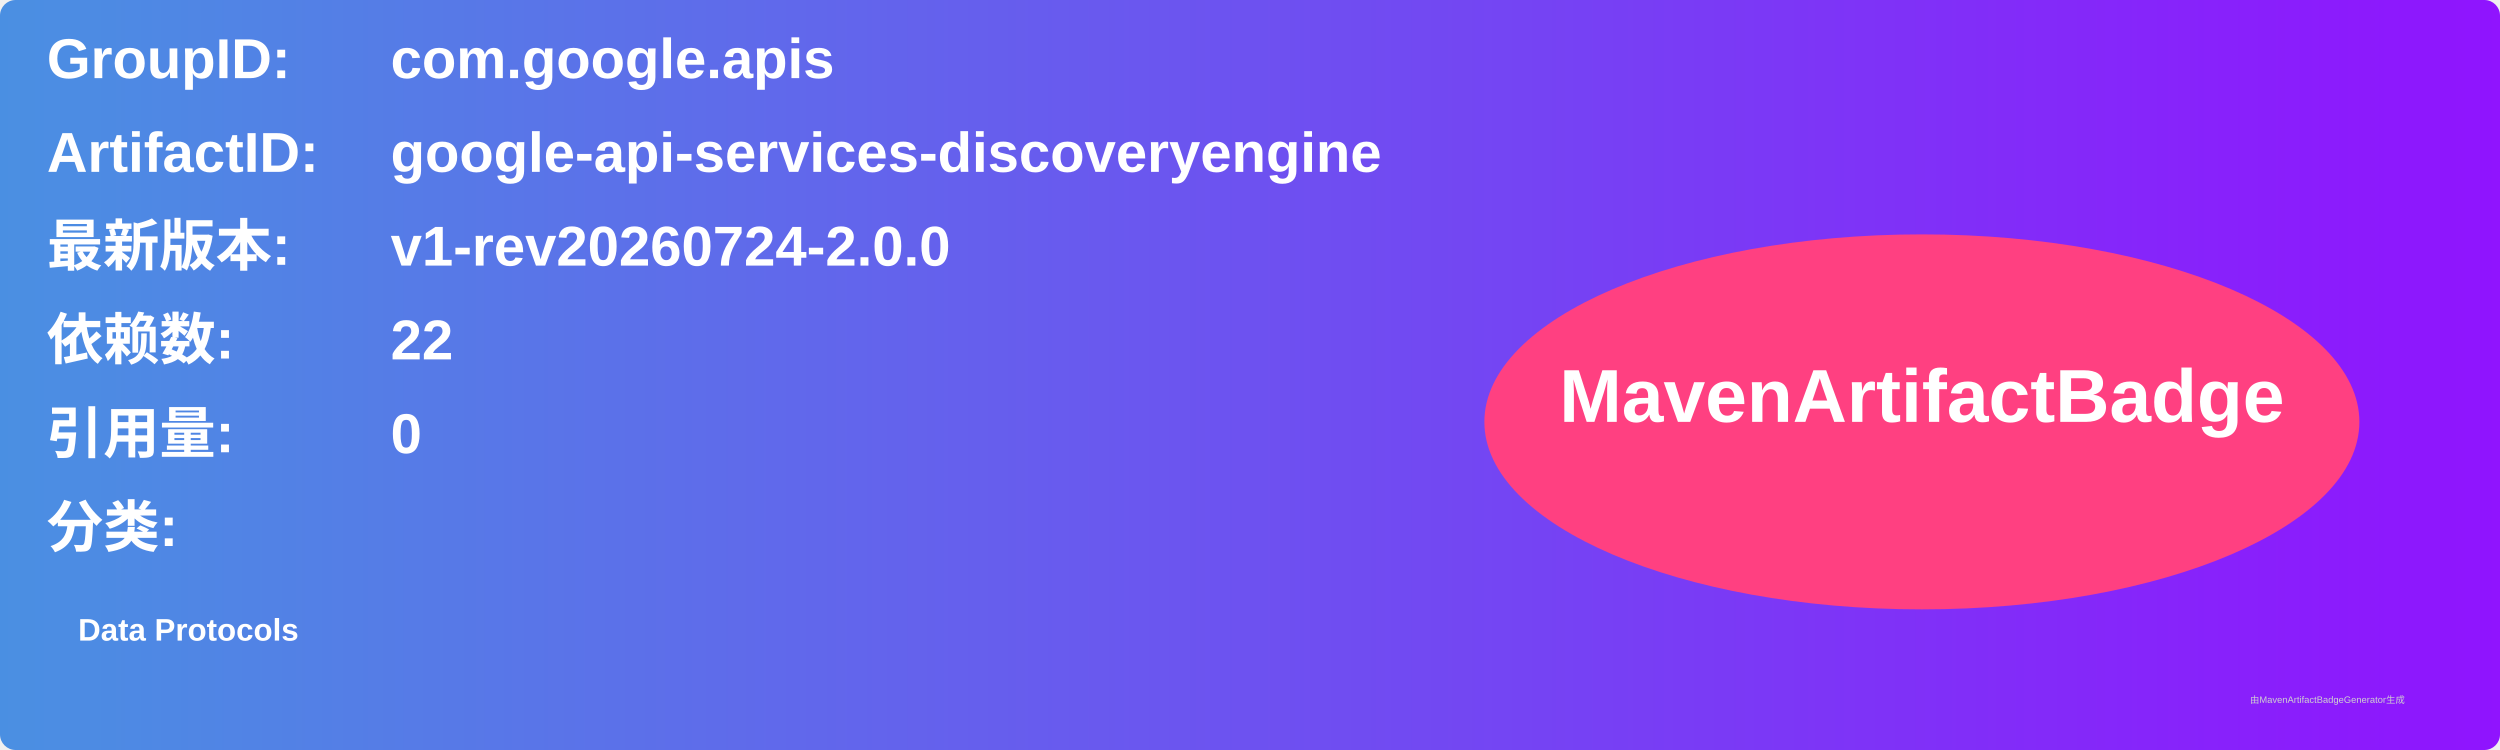
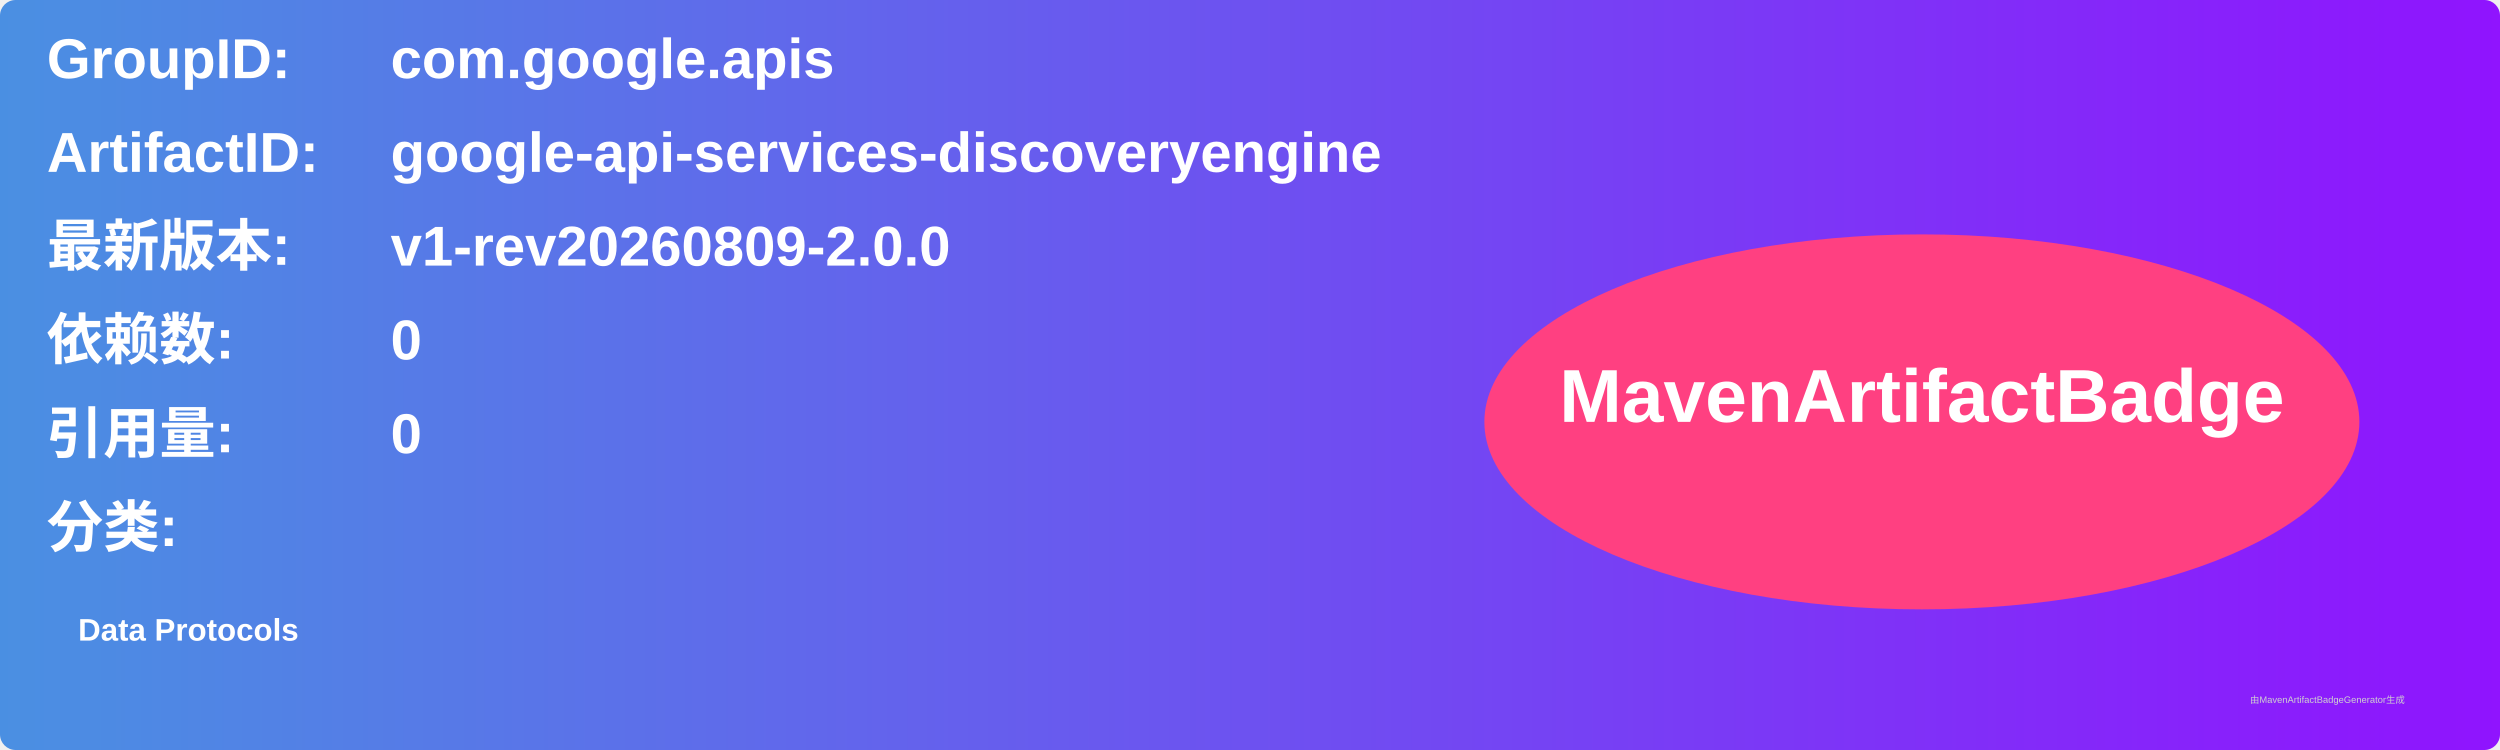
<svg xmlns="http://www.w3.org/2000/svg" width="800" height="240" viewBox="0 0 800 240">
  <linearGradient id="grad" x1="0%" y1="0%" x2="100%" y2="0%">
    <stop offset="0%" stop-color="#4a90e2" />
    <stop offset="100%" stop-color="#9013fe" />
  </linearGradient>
  <rect width="100%" height="100%" rx="5" ry="5" fill="url(#grad)" />
  <g transform="translate(15, 15)">
    <text x="0" y="10" font-family="Arial" font-size="18" fill="white" font-weight="bold" width="260">GroupID:</text>
    <text x="110" y="10" font-family="Arial" font-size="18" fill="white" font-weight="bold" width="460">com.google.apis</text>
    <text x="0" y="40" font-family="Arial" font-size="18" fill="white" font-weight="bold" width="260">ArtifactID:</text>
    <text x="110" y="40" font-family="Arial" font-size="18" fill="white" font-weight="bold" width="460">google-api-services-discoveryengine</text>
    <text x="0" y="70" font-family="Arial" font-size="18" fill="white" font-weight="bold">最新版本:</text>
    <text x="110" y="70" font-family="Arial" font-size="18" fill="white" font-weight="bold">
-       <tspan font-weight="bold">v1-rev20260724-2.0.0</tspan>
+       <tspan font-weight="bold">v1-rev20260809-2.0.0</tspan>
    </text>
    <text x="0" y="100" font-family="Arial" font-size="18" fill="white" font-weight="bold">依赖数: </text>
    <text x="110" y="100" font-family="Arial" font-size="18" fill="white">
-       <tspan font-weight="bold">22</tspan>
+       <tspan font-weight="bold">0</tspan>
    </text>
    <text x="0" y="130" font-family="Arial" font-size="18" fill="white" font-weight="bold">引用量: </text>
    <text x="110" y="130" font-family="Arial" font-size="18" fill="white">
      <tspan font-weight="bold">0</tspan>
    </text>
    <text x="0" y="160" font-family="Arial" font-size="18" fill="white" font-weight="bold">分类:</text>
    <text x="10" y="190" font-family="Arial" font-size="10" fill="white">
      <tspan font-weight="bold">Data Protocols</tspan>
    </text>
    <ellipse cx="600" cy="120" rx="140" ry="60" fill="#ff4081" />
    <text x="600" y="120" text-anchor="middle" font-family="Arial" font-size="24" fill="white" font-weight="bold">MavenArtifactBadge</text>
  </g>
  <text x="720" y="225" font-family="Arial" font-size="3" fill="#d0d0d0">由MavenArtifactBadgeGenerator生成</text>
</svg>
